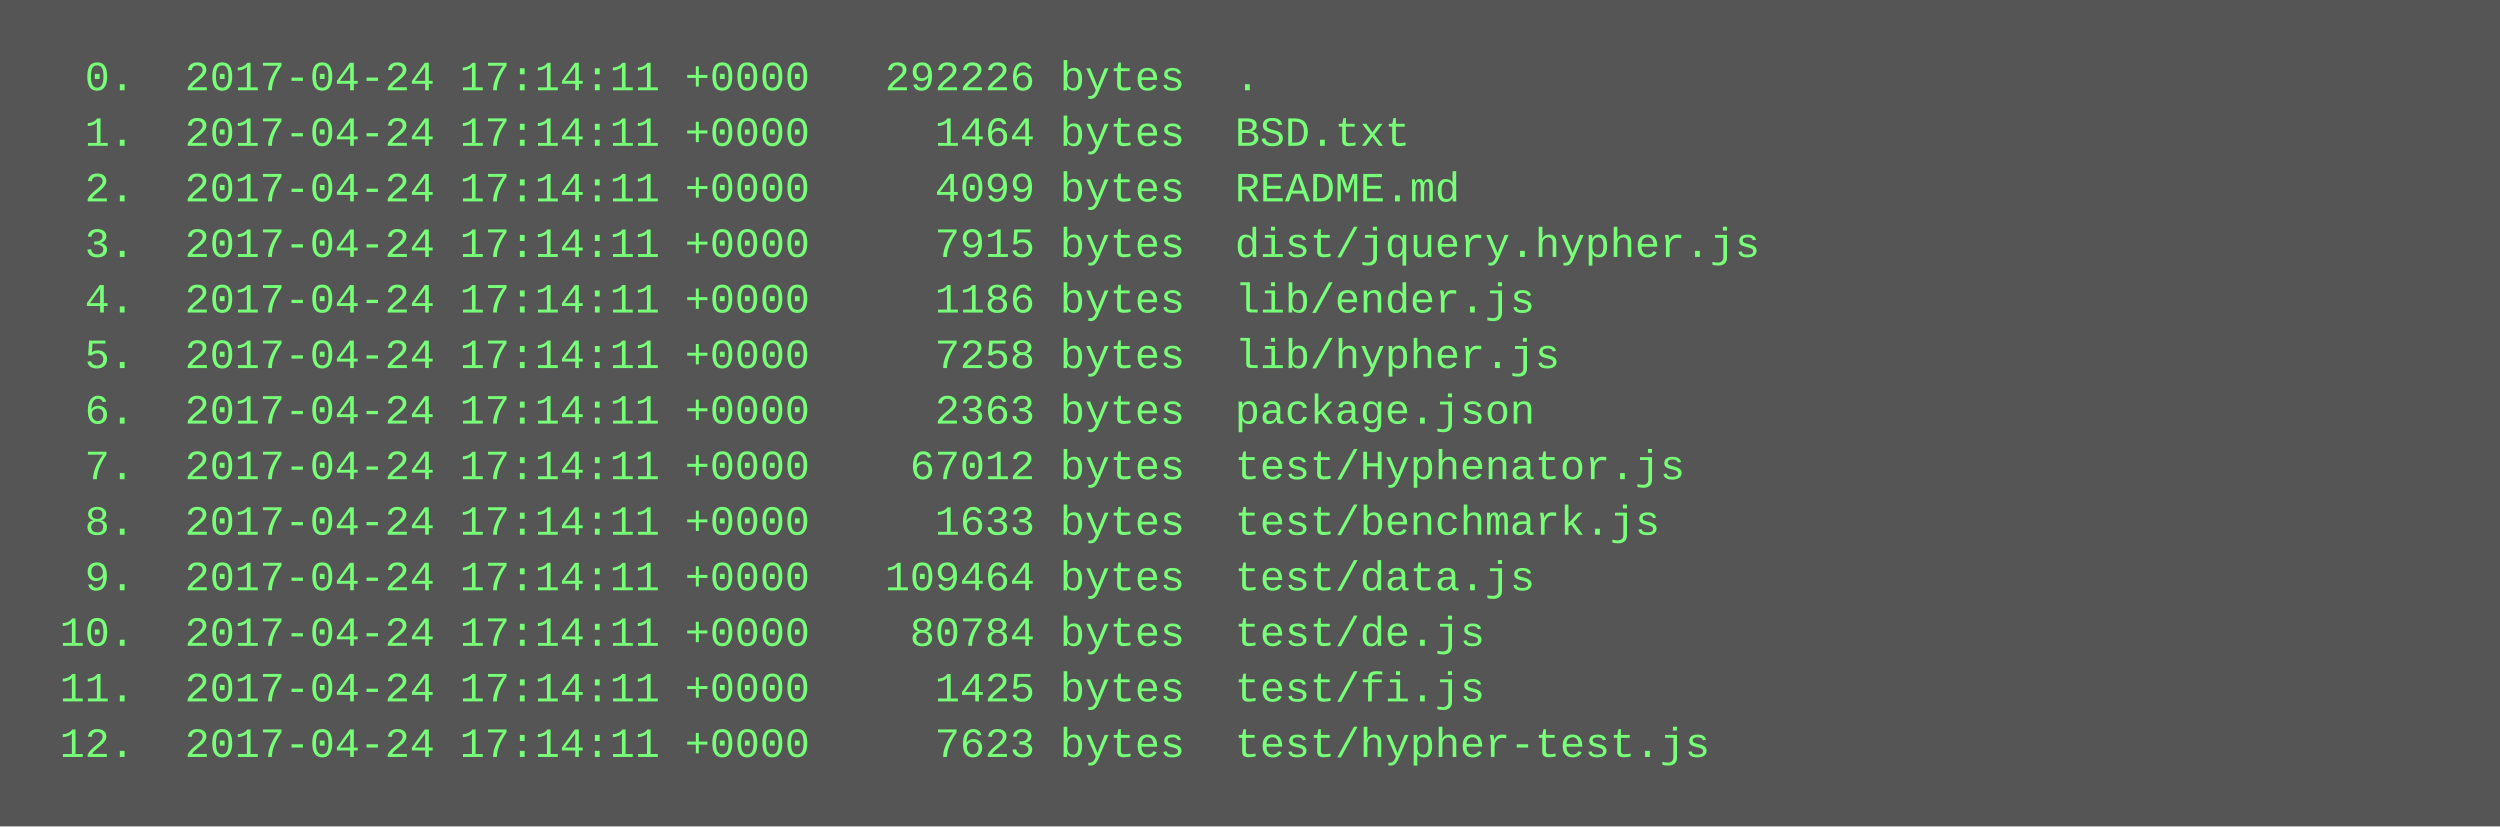
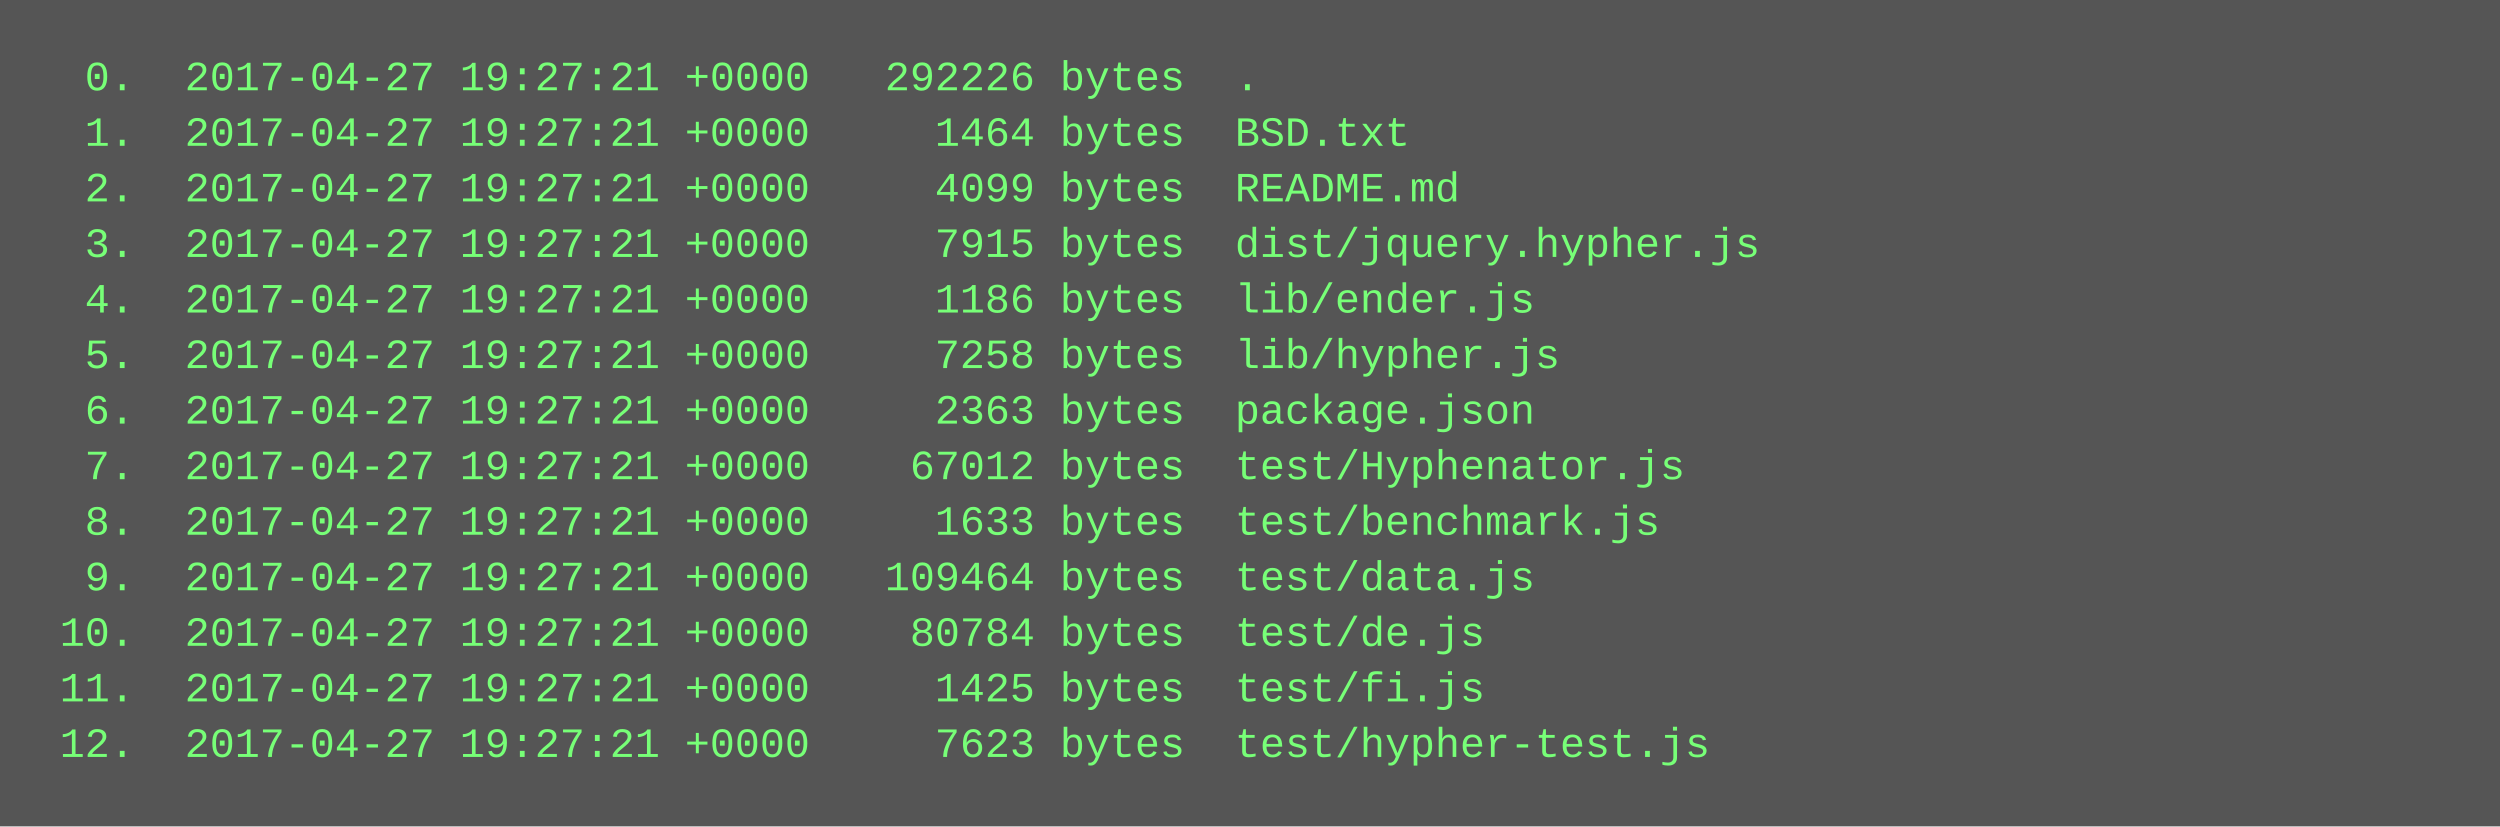
<svg xmlns="http://www.w3.org/2000/svg" height="238" width="720">
  <rect height="238" fill="#555" width="720" />
  <text fill="#7f7" font-family="Courier New" font-size="12" xml:space="preserve">
-     <tspan x="10" y="26">  0.  2017-04-24 17:14:11 +0000   292226 bytes  .</tspan>
-     <tspan x="10" y="42">  1.  2017-04-24 17:14:11 +0000     1464 bytes  BSD.txt</tspan>
-     <tspan x="10" y="58">  2.  2017-04-24 17:14:11 +0000     4099 bytes  README.md</tspan>
-     <tspan x="10" y="74">  3.  2017-04-24 17:14:11 +0000     7915 bytes  dist/jquery.hypher.js</tspan>
-     <tspan x="10" y="90">  4.  2017-04-24 17:14:11 +0000     1186 bytes  lib/ender.js</tspan>
-     <tspan x="10" y="106">  5.  2017-04-24 17:14:11 +0000     7258 bytes  lib/hypher.js</tspan>
-     <tspan x="10" y="122">  6.  2017-04-24 17:14:11 +0000     2363 bytes  package.json</tspan>
-     <tspan x="10" y="138">  7.  2017-04-24 17:14:11 +0000    67012 bytes  test/Hyphenator.js</tspan>
-     <tspan x="10" y="154">  8.  2017-04-24 17:14:11 +0000     1633 bytes  test/benchmark.js</tspan>
-     <tspan x="10" y="170">  9.  2017-04-24 17:14:11 +0000   109464 bytes  test/data.js</tspan>
-     <tspan x="10" y="186"> 10.  2017-04-24 17:14:11 +0000    80784 bytes  test/de.js</tspan>
-     <tspan x="10" y="202"> 11.  2017-04-24 17:14:11 +0000     1425 bytes  test/fi.js</tspan>
-     <tspan x="10" y="218"> 12.  2017-04-24 17:14:11 +0000     7623 bytes  test/hypher-test.js</tspan>
+     <tspan x="10" y="26">  0.  2017-04-27 19:27:21 +0000   292226 bytes  .</tspan>
+     <tspan x="10" y="42">  1.  2017-04-27 19:27:21 +0000     1464 bytes  BSD.txt</tspan>
+     <tspan x="10" y="58">  2.  2017-04-27 19:27:21 +0000     4099 bytes  README.md</tspan>
+     <tspan x="10" y="74">  3.  2017-04-27 19:27:21 +0000     7915 bytes  dist/jquery.hypher.js</tspan>
+     <tspan x="10" y="90">  4.  2017-04-27 19:27:21 +0000     1186 bytes  lib/ender.js</tspan>
+     <tspan x="10" y="106">  5.  2017-04-27 19:27:21 +0000     7258 bytes  lib/hypher.js</tspan>
+     <tspan x="10" y="122">  6.  2017-04-27 19:27:21 +0000     2363 bytes  package.json</tspan>
+     <tspan x="10" y="138">  7.  2017-04-27 19:27:21 +0000    67012 bytes  test/Hyphenator.js</tspan>
+     <tspan x="10" y="154">  8.  2017-04-27 19:27:21 +0000     1633 bytes  test/benchmark.js</tspan>
+     <tspan x="10" y="170">  9.  2017-04-27 19:27:21 +0000   109464 bytes  test/data.js</tspan>
+     <tspan x="10" y="186"> 10.  2017-04-27 19:27:21 +0000    80784 bytes  test/de.js</tspan>
+     <tspan x="10" y="202"> 11.  2017-04-27 19:27:21 +0000     1425 bytes  test/fi.js</tspan>
+     <tspan x="10" y="218"> 12.  2017-04-27 19:27:21 +0000     7623 bytes  test/hypher-test.js</tspan>
  </text>
</svg>
